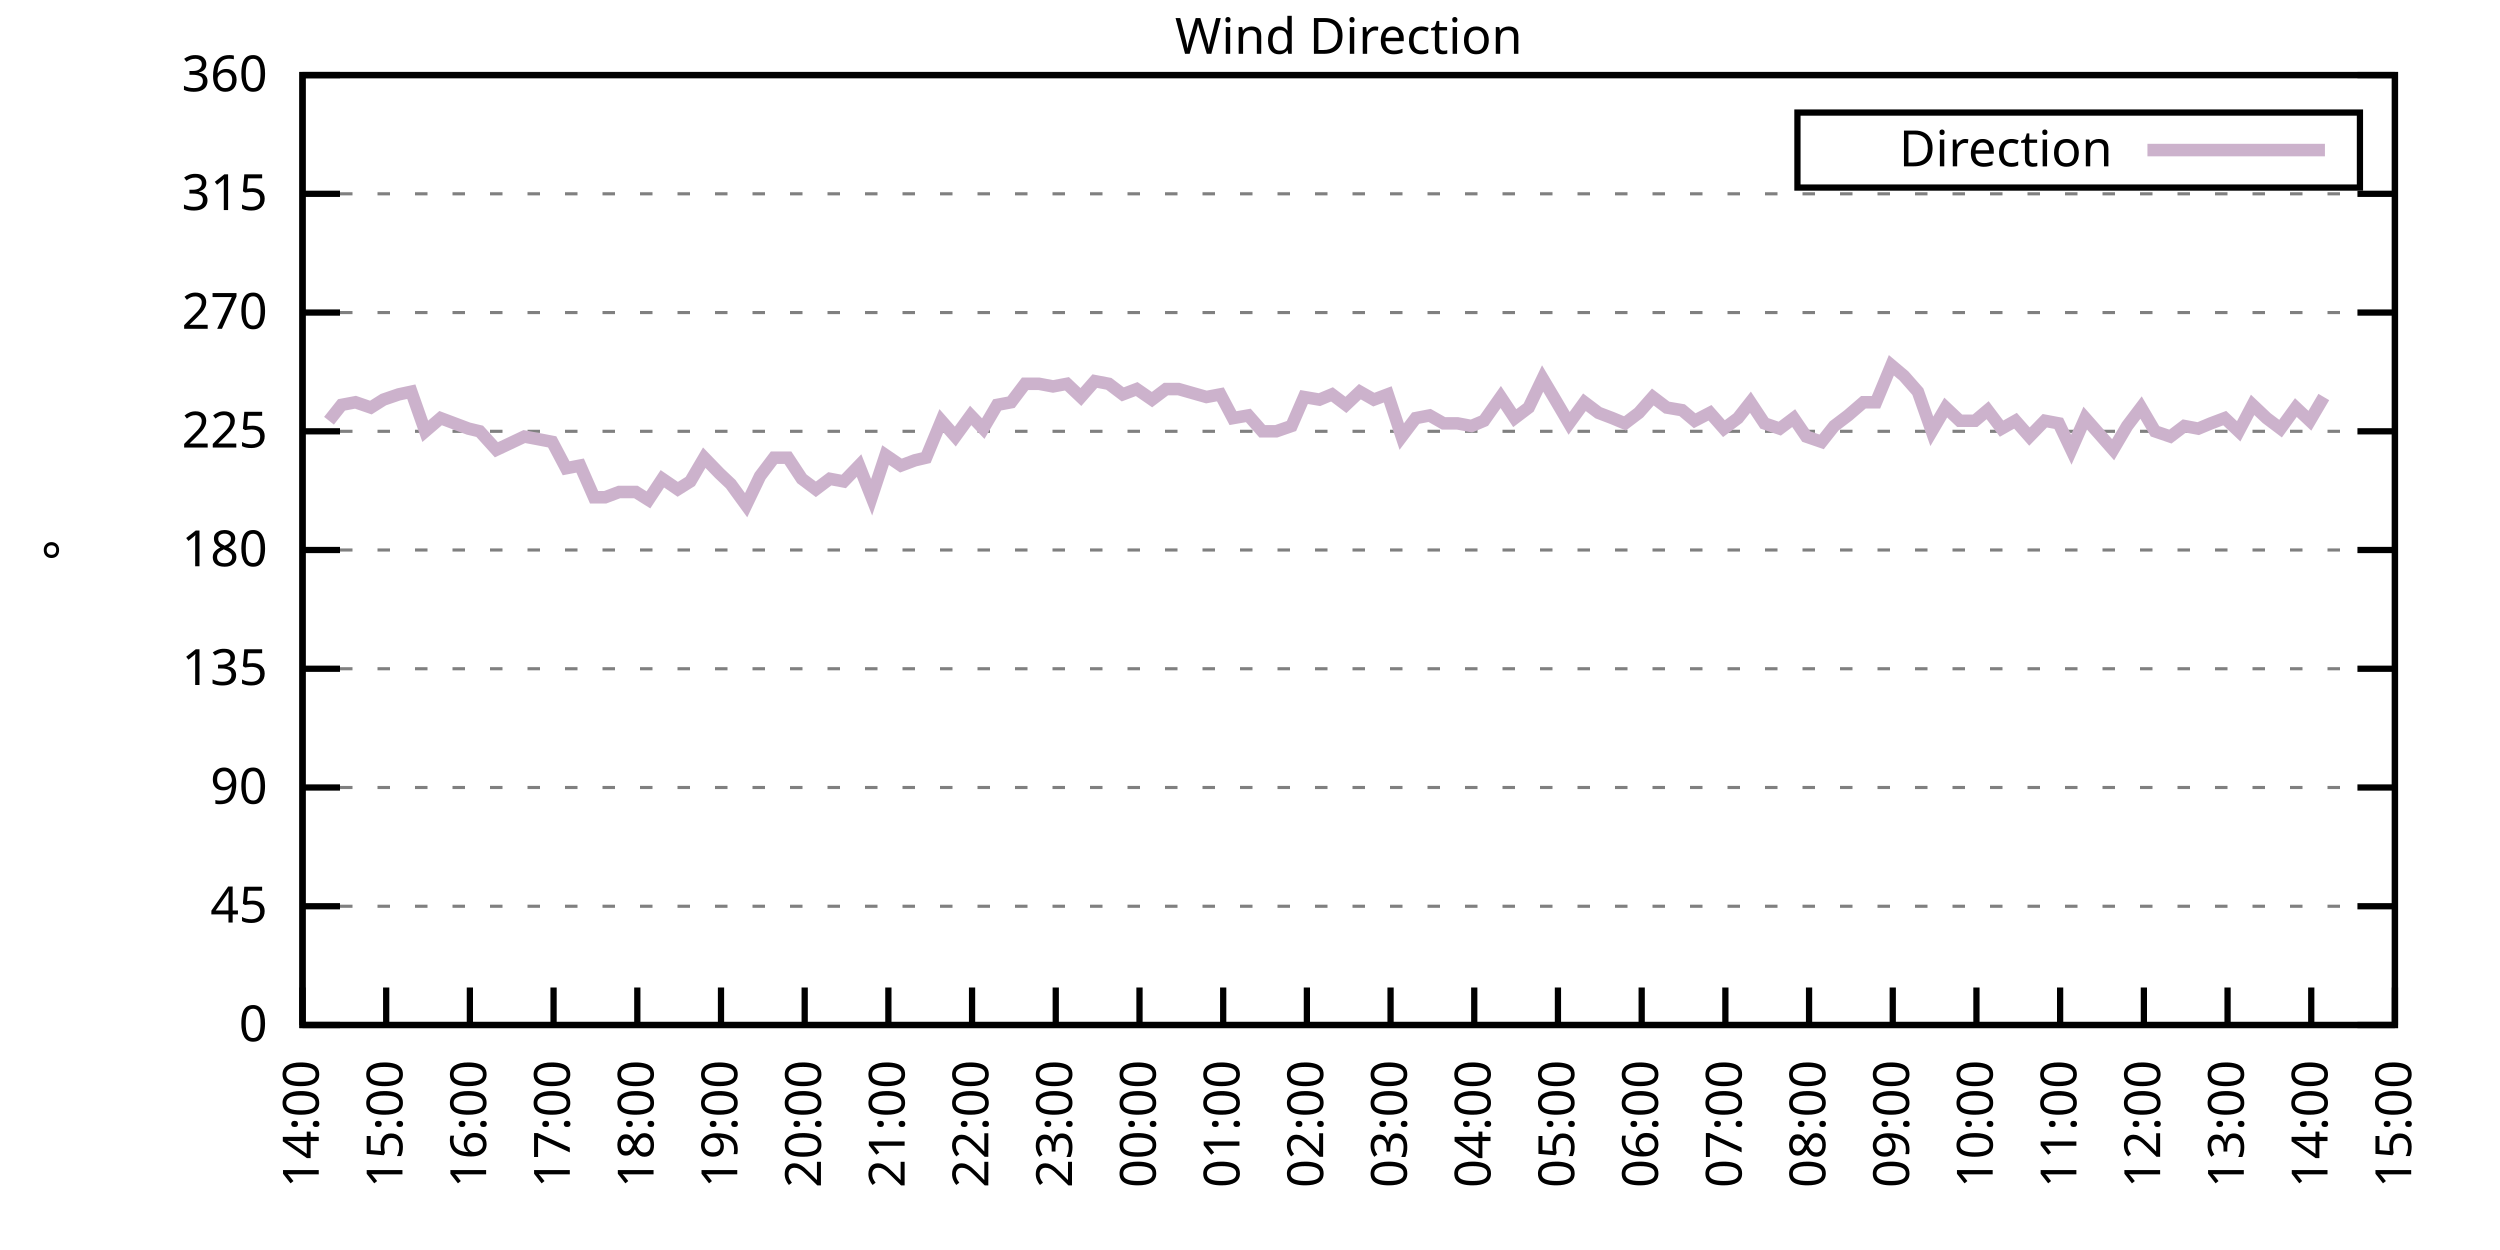
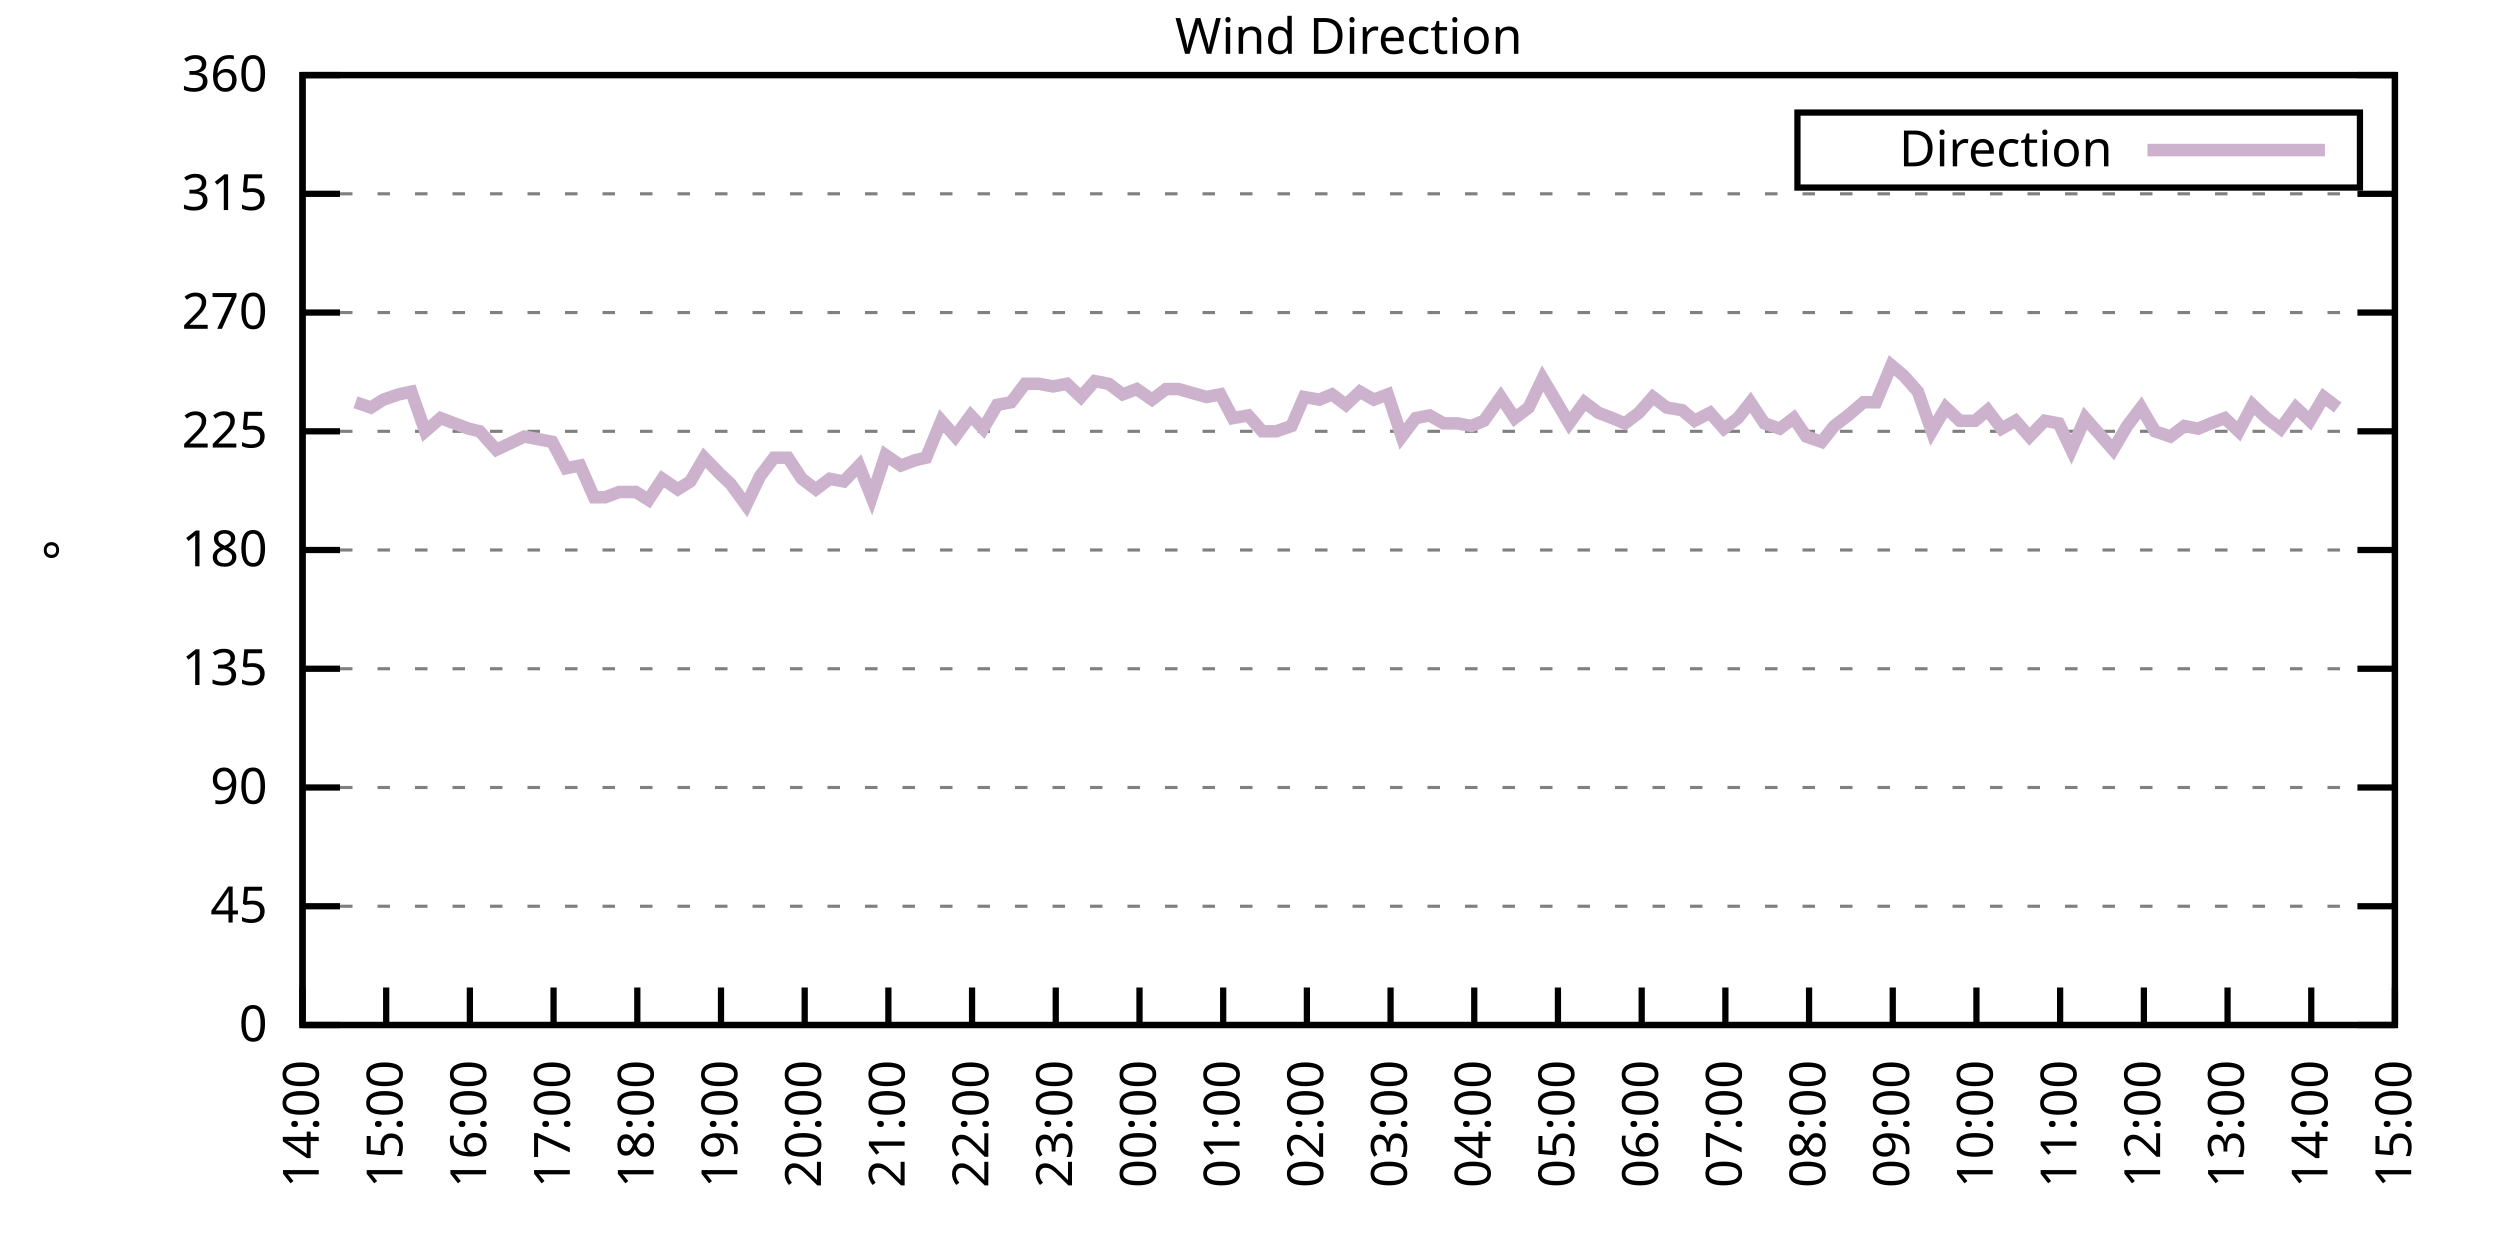
<svg xmlns="http://www.w3.org/2000/svg" xmlns:xlink="http://www.w3.org/1999/xlink" width="400" height="200" viewBox="0 0 400 200">
  <g id="gnuplot_canvas">
    <rect x="0" y="0" width="400" height="200" fill="none" />
    <defs>
      <circle id="gpDot" r="0.5" stroke-width="0.5" stroke="currentColor" />
      <path id="gpPt0" stroke-width="0.333" stroke="currentColor" d="M-1,0 h2 M0,-1 v2" />
      <path id="gpPt1" stroke-width="0.333" stroke="currentColor" d="M-1,-1 L1,1 M1,-1 L-1,1" />
      <path id="gpPt2" stroke-width="0.333" stroke="currentColor" d="M-1,0 L1,0 M0,-1 L0,1 M-1,-1 L1,1 M-1,1 L1,-1" />
      <rect id="gpPt3" stroke-width="0.333" stroke="currentColor" x="-1" y="-1" width="2" height="2" />
      <rect id="gpPt4" stroke-width="0.333" stroke="currentColor" fill="currentColor" x="-1" y="-1" width="2" height="2" />
      <circle id="gpPt5" stroke-width="0.333" stroke="currentColor" cx="0" cy="0" r="1" />
      <use xlink:href="#gpPt5" id="gpPt6" fill="currentColor" stroke="none" />
      <path id="gpPt7" stroke-width="0.333" stroke="currentColor" d="M0,-1.33 L-1.33,0.67 L1.33,0.67 z" />
      <use xlink:href="#gpPt7" id="gpPt8" fill="currentColor" stroke="none" />
      <use xlink:href="#gpPt7" id="gpPt9" stroke="currentColor" transform="rotate(180)" />
      <use xlink:href="#gpPt9" id="gpPt10" fill="currentColor" stroke="none" />
      <use xlink:href="#gpPt3" id="gpPt11" stroke="currentColor" transform="rotate(45)" />
      <use xlink:href="#gpPt11" id="gpPt12" fill="currentColor" stroke="none" />
      <path id="gpPt13" stroke-width="0.333" stroke="currentColor" d="M0,1.330 L1.265,0.411 L0.782,-1.067 L-0.782,-1.076 L-1.265,0.411 z" />
      <use xlink:href="#gpPt13" id="gpPt14" fill="currentColor" stroke="none" />
      <filter id="textbox" filterUnits="objectBoundingBox" x="0" y="0" height="1" width="1">
        <feFlood flood-color="white" flood-opacity="1" result="bgnd" />
        <feComposite in="SourceGraphic" in2="bgnd" operator="atop" />
      </filter>
      <filter id="greybox" filterUnits="objectBoundingBox" x="0" y="0" height="1" width="1">
        <feFlood flood-color="lightgrey" flood-opacity="1" result="grey" />
        <feComposite in="SourceGraphic" in2="grey" operator="atop" />
      </filter>
    </defs>
    <g fill="none" color="white" stroke="currentColor" stroke-width="1.00" stroke-linecap="butt" stroke-linejoin="miter">
</g>
    <g fill="none" color="black" stroke="currentColor" stroke-width="1.00" stroke-linecap="butt" stroke-linejoin="miter">
      <g stroke="none" shape-rendering="crispEdges">
        <polygon fill="rgb(255, 255, 255)" points="48.40,164.00 383.18,164.00 383.18,12.02 48.40,12.02 " />
      </g>
    </g>
    <g fill="none" color="black" stroke="currentColor" stroke-width="1.00" stroke-linecap="butt" stroke-linejoin="miter">
</g>
    <g fill="none" color="black" stroke="black" stroke-width="0.50" stroke-linecap="butt" stroke-linejoin="miter">
</g>
    <g fill="none" color="gray" stroke="currentColor" stroke-width="0.50" stroke-linecap="butt" stroke-linejoin="miter">
      <path stroke="gray" stroke-dasharray="2,4" class="gridline" d="M48.40,164.00 L383.19,164.00  " />
    </g>
    <g fill="none" color="gray" stroke="gray" stroke-width="1.00" stroke-linecap="butt" stroke-linejoin="miter">
</g>
    <g fill="none" color="black" stroke="currentColor" stroke-width="1.00" stroke-linecap="butt" stroke-linejoin="miter">
      <path stroke="black" d="M48.40,164.00 L54.40,164.00 M383.19,164.00 L377.19,164.00  " />
      <g transform="translate(42.80,166.60)" stroke="none" fill="black" font-family="Sans" font-size="8.00" text-anchor="end">
        <text>
          <tspan font-family="Sans"> 0</tspan>
        </text>
      </g>
    </g>
    <g fill="none" color="black" stroke="currentColor" stroke-width="1.00" stroke-linecap="butt" stroke-linejoin="miter">
</g>
    <g fill="none" color="black" stroke="black" stroke-width="0.50" stroke-linecap="butt" stroke-linejoin="miter">
</g>
    <g fill="none" color="gray" stroke="currentColor" stroke-width="0.50" stroke-linecap="butt" stroke-linejoin="miter">
      <path stroke="gray" stroke-dasharray="2,4" class="gridline" d="M48.40,145.00 L383.19,145.00  " />
    </g>
    <g fill="none" color="gray" stroke="gray" stroke-width="1.00" stroke-linecap="butt" stroke-linejoin="miter">
</g>
    <g fill="none" color="black" stroke="currentColor" stroke-width="1.00" stroke-linecap="butt" stroke-linejoin="miter">
      <path stroke="black" d="M48.40,145.00 L54.40,145.00 M383.19,145.00 L377.19,145.00  " />
      <g transform="translate(42.80,147.60)" stroke="none" fill="black" font-family="Sans" font-size="8.00" text-anchor="end">
        <text>
          <tspan font-family="Sans"> 45</tspan>
        </text>
      </g>
    </g>
    <g fill="none" color="black" stroke="currentColor" stroke-width="1.00" stroke-linecap="butt" stroke-linejoin="miter">
</g>
    <g fill="none" color="black" stroke="black" stroke-width="0.50" stroke-linecap="butt" stroke-linejoin="miter">
</g>
    <g fill="none" color="gray" stroke="currentColor" stroke-width="0.50" stroke-linecap="butt" stroke-linejoin="miter">
      <path stroke="gray" stroke-dasharray="2,4" class="gridline" d="M48.40,126.00 L383.19,126.00  " />
    </g>
    <g fill="none" color="gray" stroke="gray" stroke-width="1.00" stroke-linecap="butt" stroke-linejoin="miter">
</g>
    <g fill="none" color="black" stroke="currentColor" stroke-width="1.00" stroke-linecap="butt" stroke-linejoin="miter">
      <path stroke="black" d="M48.40,126.00 L54.40,126.00 M383.19,126.00 L377.19,126.00  " />
      <g transform="translate(42.80,128.60)" stroke="none" fill="black" font-family="Sans" font-size="8.00" text-anchor="end">
        <text>
          <tspan font-family="Sans"> 90</tspan>
        </text>
      </g>
    </g>
    <g fill="none" color="black" stroke="currentColor" stroke-width="1.00" stroke-linecap="butt" stroke-linejoin="miter">
</g>
    <g fill="none" color="black" stroke="black" stroke-width="0.50" stroke-linecap="butt" stroke-linejoin="miter">
</g>
    <g fill="none" color="gray" stroke="currentColor" stroke-width="0.50" stroke-linecap="butt" stroke-linejoin="miter">
      <path stroke="gray" stroke-dasharray="2,4" class="gridline" d="M48.40,107.00 L383.19,107.00  " />
    </g>
    <g fill="none" color="gray" stroke="gray" stroke-width="1.00" stroke-linecap="butt" stroke-linejoin="miter">
</g>
    <g fill="none" color="black" stroke="currentColor" stroke-width="1.00" stroke-linecap="butt" stroke-linejoin="miter">
      <path stroke="black" d="M48.40,107.00 L54.40,107.00 M383.19,107.00 L377.19,107.00  " />
      <g transform="translate(42.80,109.60)" stroke="none" fill="black" font-family="Sans" font-size="8.00" text-anchor="end">
        <text>
          <tspan font-family="Sans"> 135</tspan>
        </text>
      </g>
    </g>
    <g fill="none" color="black" stroke="currentColor" stroke-width="1.00" stroke-linecap="butt" stroke-linejoin="miter">
</g>
    <g fill="none" color="black" stroke="black" stroke-width="0.50" stroke-linecap="butt" stroke-linejoin="miter">
</g>
    <g fill="none" color="gray" stroke="currentColor" stroke-width="0.50" stroke-linecap="butt" stroke-linejoin="miter">
      <path stroke="gray" stroke-dasharray="2,4" class="gridline" d="M48.40,88.00 L383.19,88.00  " />
    </g>
    <g fill="none" color="gray" stroke="gray" stroke-width="1.00" stroke-linecap="butt" stroke-linejoin="miter">
</g>
    <g fill="none" color="black" stroke="currentColor" stroke-width="1.00" stroke-linecap="butt" stroke-linejoin="miter">
      <path stroke="black" d="M48.40,88.00 L54.40,88.00 M383.19,88.00 L377.19,88.00  " />
      <g transform="translate(42.80,90.60)" stroke="none" fill="black" font-family="Sans" font-size="8.00" text-anchor="end">
        <text>
          <tspan font-family="Sans"> 180</tspan>
        </text>
      </g>
    </g>
    <g fill="none" color="black" stroke="currentColor" stroke-width="1.00" stroke-linecap="butt" stroke-linejoin="miter">
</g>
    <g fill="none" color="black" stroke="black" stroke-width="0.50" stroke-linecap="butt" stroke-linejoin="miter">
</g>
    <g fill="none" color="gray" stroke="currentColor" stroke-width="0.50" stroke-linecap="butt" stroke-linejoin="miter">
      <path stroke="gray" stroke-dasharray="2,4" class="gridline" d="M48.40,69.01 L383.19,69.01  " />
    </g>
    <g fill="none" color="gray" stroke="gray" stroke-width="1.00" stroke-linecap="butt" stroke-linejoin="miter">
</g>
    <g fill="none" color="black" stroke="currentColor" stroke-width="1.00" stroke-linecap="butt" stroke-linejoin="miter">
      <path stroke="black" d="M48.40,69.01 L54.40,69.01 M383.19,69.01 L377.19,69.01  " />
      <g transform="translate(42.80,71.61)" stroke="none" fill="black" font-family="Sans" font-size="8.00" text-anchor="end">
        <text>
          <tspan font-family="Sans"> 225</tspan>
        </text>
      </g>
    </g>
    <g fill="none" color="black" stroke="currentColor" stroke-width="1.00" stroke-linecap="butt" stroke-linejoin="miter">
</g>
    <g fill="none" color="black" stroke="black" stroke-width="0.50" stroke-linecap="butt" stroke-linejoin="miter">
</g>
    <g fill="none" color="gray" stroke="currentColor" stroke-width="0.50" stroke-linecap="butt" stroke-linejoin="miter">
      <path stroke="gray" stroke-dasharray="2,4" class="gridline" d="M48.40,50.01 L383.19,50.01  " />
    </g>
    <g fill="none" color="gray" stroke="gray" stroke-width="1.00" stroke-linecap="butt" stroke-linejoin="miter">
</g>
    <g fill="none" color="black" stroke="currentColor" stroke-width="1.00" stroke-linecap="butt" stroke-linejoin="miter">
      <path stroke="black" d="M48.40,50.01 L54.40,50.01 M383.19,50.01 L377.19,50.01  " />
      <g transform="translate(42.80,52.61)" stroke="none" fill="black" font-family="Sans" font-size="8.00" text-anchor="end">
        <text>
          <tspan font-family="Sans"> 270</tspan>
        </text>
      </g>
    </g>
    <g fill="none" color="black" stroke="currentColor" stroke-width="1.00" stroke-linecap="butt" stroke-linejoin="miter">
</g>
    <g fill="none" color="black" stroke="black" stroke-width="0.50" stroke-linecap="butt" stroke-linejoin="miter">
</g>
    <g fill="none" color="gray" stroke="currentColor" stroke-width="0.50" stroke-linecap="butt" stroke-linejoin="miter">
      <path stroke="gray" stroke-dasharray="2,4" class="gridline" d="M48.40,31.01 L383.19,31.01  " />
    </g>
    <g fill="none" color="gray" stroke="gray" stroke-width="1.00" stroke-linecap="butt" stroke-linejoin="miter">
</g>
    <g fill="none" color="black" stroke="currentColor" stroke-width="1.00" stroke-linecap="butt" stroke-linejoin="miter">
      <path stroke="black" d="M48.40,31.01 L54.40,31.01 M383.19,31.01 L377.19,31.01  " />
      <g transform="translate(42.80,33.61)" stroke="none" fill="black" font-family="Sans" font-size="8.00" text-anchor="end">
        <text>
          <tspan font-family="Sans"> 315</tspan>
        </text>
      </g>
    </g>
    <g fill="none" color="black" stroke="currentColor" stroke-width="1.00" stroke-linecap="butt" stroke-linejoin="miter">
</g>
    <g fill="none" color="black" stroke="black" stroke-width="0.50" stroke-linecap="butt" stroke-linejoin="miter">
</g>
    <g fill="none" color="gray" stroke="currentColor" stroke-width="0.50" stroke-linecap="butt" stroke-linejoin="miter">
      <path stroke="gray" stroke-dasharray="2,4" class="gridline" d="M48.40,12.01 L383.19,12.01  " />
    </g>
    <g fill="none" color="gray" stroke="gray" stroke-width="1.00" stroke-linecap="butt" stroke-linejoin="miter">
</g>
    <g fill="none" color="black" stroke="currentColor" stroke-width="1.00" stroke-linecap="butt" stroke-linejoin="miter">
      <path stroke="black" d="M48.40,12.01 L54.40,12.01 M383.19,12.01 L377.19,12.01  " />
      <g transform="translate(42.80,14.61)" stroke="none" fill="black" font-family="Sans" font-size="8.00" text-anchor="end">
        <text>
          <tspan font-family="Sans"> 360</tspan>
        </text>
      </g>
    </g>
    <g fill="none" color="black" stroke="currentColor" stroke-width="1.00" stroke-linecap="butt" stroke-linejoin="miter">
      <path stroke="black" d="M48.40,164.00 L48.40,158.00  " />
      <g transform="translate(51.00,169.60) rotate(270.00)" stroke="none" fill="black" font-family="Sans" font-size="8.00" text-anchor="end">
        <text>
          <tspan font-family="Sans">14:00</tspan>
        </text>
      </g>
    </g>
    <g fill="none" color="black" stroke="currentColor" stroke-width="1.00" stroke-linecap="butt" stroke-linejoin="miter">
      <path stroke="black" d="M61.79,164.00 L61.79,158.00  " />
      <g transform="translate(64.39,169.60) rotate(270.00)" stroke="none" fill="black" font-family="Sans" font-size="8.00" text-anchor="end">
        <text>
          <tspan font-family="Sans">15:00</tspan>
        </text>
      </g>
    </g>
    <g fill="none" color="black" stroke="currentColor" stroke-width="1.00" stroke-linecap="butt" stroke-linejoin="miter">
      <path stroke="black" d="M75.18,164.00 L75.18,158.00  " />
      <g transform="translate(77.78,169.60) rotate(270.00)" stroke="none" fill="black" font-family="Sans" font-size="8.00" text-anchor="end">
        <text>
          <tspan font-family="Sans">16:00</tspan>
        </text>
      </g>
    </g>
    <g fill="none" color="black" stroke="currentColor" stroke-width="1.00" stroke-linecap="butt" stroke-linejoin="miter">
      <path stroke="black" d="M88.57,164.00 L88.57,158.00  " />
      <g transform="translate(91.17,169.60) rotate(270.00)" stroke="none" fill="black" font-family="Sans" font-size="8.00" text-anchor="end">
        <text>
          <tspan font-family="Sans">17:00</tspan>
        </text>
      </g>
    </g>
    <g fill="none" color="black" stroke="currentColor" stroke-width="1.00" stroke-linecap="butt" stroke-linejoin="miter">
      <path stroke="black" d="M101.97,164.00 L101.97,158.00  " />
      <g transform="translate(104.57,169.60) rotate(270.00)" stroke="none" fill="black" font-family="Sans" font-size="8.00" text-anchor="end">
        <text>
          <tspan font-family="Sans">18:00</tspan>
        </text>
      </g>
    </g>
    <g fill="none" color="black" stroke="currentColor" stroke-width="1.00" stroke-linecap="butt" stroke-linejoin="miter">
      <path stroke="black" d="M115.36,164.00 L115.36,158.00  " />
      <g transform="translate(117.96,169.60) rotate(270.00)" stroke="none" fill="black" font-family="Sans" font-size="8.00" text-anchor="end">
        <text>
          <tspan font-family="Sans">19:00</tspan>
        </text>
      </g>
    </g>
    <g fill="none" color="black" stroke="currentColor" stroke-width="1.00" stroke-linecap="butt" stroke-linejoin="miter">
      <path stroke="black" d="M128.75,164.00 L128.75,158.00  " />
      <g transform="translate(131.35,169.60) rotate(270.00)" stroke="none" fill="black" font-family="Sans" font-size="8.00" text-anchor="end">
        <text>
          <tspan font-family="Sans">20:00</tspan>
        </text>
      </g>
    </g>
    <g fill="none" color="black" stroke="currentColor" stroke-width="1.00" stroke-linecap="butt" stroke-linejoin="miter">
      <path stroke="black" d="M142.14,164.00 L142.14,158.00  " />
      <g transform="translate(144.74,169.60) rotate(270.00)" stroke="none" fill="black" font-family="Sans" font-size="8.00" text-anchor="end">
        <text>
          <tspan font-family="Sans">21:00</tspan>
        </text>
      </g>
    </g>
    <g fill="none" color="black" stroke="currentColor" stroke-width="1.00" stroke-linecap="butt" stroke-linejoin="miter">
      <path stroke="black" d="M155.53,164.00 L155.53,158.00  " />
      <g transform="translate(158.13,169.60) rotate(270.00)" stroke="none" fill="black" font-family="Sans" font-size="8.00" text-anchor="end">
        <text>
          <tspan font-family="Sans">22:00</tspan>
        </text>
      </g>
    </g>
    <g fill="none" color="black" stroke="currentColor" stroke-width="1.00" stroke-linecap="butt" stroke-linejoin="miter">
      <path stroke="black" d="M168.92,164.00 L168.92,158.00  " />
      <g transform="translate(171.52,169.60) rotate(270.00)" stroke="none" fill="black" font-family="Sans" font-size="8.00" text-anchor="end">
        <text>
          <tspan font-family="Sans">23:00</tspan>
        </text>
      </g>
    </g>
    <g fill="none" color="black" stroke="currentColor" stroke-width="1.00" stroke-linecap="butt" stroke-linejoin="miter">
      <path stroke="black" d="M182.32,164.00 L182.32,158.00  " />
      <g transform="translate(184.92,169.60) rotate(270.00)" stroke="none" fill="black" font-family="Sans" font-size="8.00" text-anchor="end">
        <text>
          <tspan font-family="Sans">00:00</tspan>
        </text>
      </g>
    </g>
    <g fill="none" color="black" stroke="currentColor" stroke-width="1.00" stroke-linecap="butt" stroke-linejoin="miter">
      <path stroke="black" d="M195.71,164.00 L195.71,158.00  " />
      <g transform="translate(198.31,169.60) rotate(270.00)" stroke="none" fill="black" font-family="Sans" font-size="8.00" text-anchor="end">
        <text>
          <tspan font-family="Sans">01:00</tspan>
        </text>
      </g>
    </g>
    <g fill="none" color="black" stroke="currentColor" stroke-width="1.00" stroke-linecap="butt" stroke-linejoin="miter">
      <path stroke="black" d="M209.10,164.00 L209.10,158.00  " />
      <g transform="translate(211.70,169.60) rotate(270.00)" stroke="none" fill="black" font-family="Sans" font-size="8.00" text-anchor="end">
        <text>
          <tspan font-family="Sans">02:00</tspan>
        </text>
      </g>
    </g>
    <g fill="none" color="black" stroke="currentColor" stroke-width="1.00" stroke-linecap="butt" stroke-linejoin="miter">
      <path stroke="black" d="M222.49,164.00 L222.49,158.00  " />
      <g transform="translate(225.09,169.60) rotate(270.00)" stroke="none" fill="black" font-family="Sans" font-size="8.00" text-anchor="end">
        <text>
          <tspan font-family="Sans">03:00</tspan>
        </text>
      </g>
    </g>
    <g fill="none" color="black" stroke="currentColor" stroke-width="1.00" stroke-linecap="butt" stroke-linejoin="miter">
      <path stroke="black" d="M235.88,164.00 L235.88,158.00  " />
      <g transform="translate(238.48,169.60) rotate(270.00)" stroke="none" fill="black" font-family="Sans" font-size="8.00" text-anchor="end">
        <text>
          <tspan font-family="Sans">04:00</tspan>
        </text>
      </g>
    </g>
    <g fill="none" color="black" stroke="currentColor" stroke-width="1.00" stroke-linecap="butt" stroke-linejoin="miter">
      <path stroke="black" d="M249.27,164.00 L249.27,158.00  " />
      <g transform="translate(251.87,169.60) rotate(270.00)" stroke="none" fill="black" font-family="Sans" font-size="8.00" text-anchor="end">
        <text>
          <tspan font-family="Sans">05:00</tspan>
        </text>
      </g>
    </g>
    <g fill="none" color="black" stroke="currentColor" stroke-width="1.00" stroke-linecap="butt" stroke-linejoin="miter">
      <path stroke="black" d="M262.67,164.00 L262.67,158.00  " />
      <g transform="translate(265.27,169.60) rotate(270.00)" stroke="none" fill="black" font-family="Sans" font-size="8.00" text-anchor="end">
        <text>
          <tspan font-family="Sans">06:00</tspan>
        </text>
      </g>
    </g>
    <g fill="none" color="black" stroke="currentColor" stroke-width="1.00" stroke-linecap="butt" stroke-linejoin="miter">
      <path stroke="black" d="M276.06,164.00 L276.06,158.00  " />
      <g transform="translate(278.66,169.60) rotate(270.00)" stroke="none" fill="black" font-family="Sans" font-size="8.00" text-anchor="end">
        <text>
          <tspan font-family="Sans">07:00</tspan>
        </text>
      </g>
    </g>
    <g fill="none" color="black" stroke="currentColor" stroke-width="1.00" stroke-linecap="butt" stroke-linejoin="miter">
      <path stroke="black" d="M289.45,164.00 L289.45,158.00  " />
      <g transform="translate(292.05,169.60) rotate(270.00)" stroke="none" fill="black" font-family="Sans" font-size="8.00" text-anchor="end">
        <text>
          <tspan font-family="Sans">08:00</tspan>
        </text>
      </g>
    </g>
    <g fill="none" color="black" stroke="currentColor" stroke-width="1.00" stroke-linecap="butt" stroke-linejoin="miter">
      <path stroke="black" d="M302.84,164.00 L302.84,158.00  " />
      <g transform="translate(305.44,169.60) rotate(270.00)" stroke="none" fill="black" font-family="Sans" font-size="8.00" text-anchor="end">
        <text>
          <tspan font-family="Sans">09:00</tspan>
        </text>
      </g>
    </g>
    <g fill="none" color="black" stroke="currentColor" stroke-width="1.00" stroke-linecap="butt" stroke-linejoin="miter">
      <path stroke="black" d="M316.23,164.00 L316.23,158.00  " />
      <g transform="translate(318.83,169.60) rotate(270.00)" stroke="none" fill="black" font-family="Sans" font-size="8.00" text-anchor="end">
        <text>
          <tspan font-family="Sans">10:00</tspan>
        </text>
      </g>
    </g>
    <g fill="none" color="black" stroke="currentColor" stroke-width="1.00" stroke-linecap="butt" stroke-linejoin="miter">
      <path stroke="black" d="M329.62,164.00 L329.62,158.00  " />
      <g transform="translate(332.22,169.60) rotate(270.00)" stroke="none" fill="black" font-family="Sans" font-size="8.00" text-anchor="end">
        <text>
          <tspan font-family="Sans">11:00</tspan>
        </text>
      </g>
    </g>
    <g fill="none" color="black" stroke="currentColor" stroke-width="1.00" stroke-linecap="butt" stroke-linejoin="miter">
      <path stroke="black" d="M343.02,164.00 L343.02,158.00  " />
      <g transform="translate(345.62,169.60) rotate(270.00)" stroke="none" fill="black" font-family="Sans" font-size="8.00" text-anchor="end">
        <text>
          <tspan font-family="Sans">12:00</tspan>
        </text>
      </g>
    </g>
    <g fill="none" color="black" stroke="currentColor" stroke-width="1.00" stroke-linecap="butt" stroke-linejoin="miter">
      <path stroke="black" d="M356.41,164.00 L356.41,158.00  " />
      <g transform="translate(359.01,169.60) rotate(270.00)" stroke="none" fill="black" font-family="Sans" font-size="8.00" text-anchor="end">
        <text>
          <tspan font-family="Sans">13:00</tspan>
        </text>
      </g>
    </g>
    <g fill="none" color="black" stroke="currentColor" stroke-width="1.00" stroke-linecap="butt" stroke-linejoin="miter">
      <path stroke="black" d="M369.80,164.00 L369.80,158.00  " />
      <g transform="translate(372.40,169.60) rotate(270.00)" stroke="none" fill="black" font-family="Sans" font-size="8.00" text-anchor="end">
        <text>
          <tspan font-family="Sans">14:00</tspan>
        </text>
      </g>
    </g>
    <g fill="none" color="black" stroke="currentColor" stroke-width="1.00" stroke-linecap="butt" stroke-linejoin="miter">
      <path stroke="black" d="M383.19,164.00 L383.19,158.00  " />
      <g transform="translate(385.79,169.60) rotate(270.00)" stroke="none" fill="black" font-family="Sans" font-size="8.00" text-anchor="end">
        <text>
          <tspan font-family="Sans">15:00</tspan>
        </text>
      </g>
    </g>
    <g fill="none" color="black" stroke="currentColor" stroke-width="1.00" stroke-linecap="butt" stroke-linejoin="miter">
</g>
    <g fill="none" color="black" stroke="currentColor" stroke-width="1.00" stroke-linecap="butt" stroke-linejoin="miter">
      <path stroke="black" d="M48.40,12.01 L48.40,164.00 L383.19,164.00 L383.19,12.01 L48.40,12.01 Z  " />
    </g>
    <g fill="none" color="black" stroke="currentColor" stroke-width="1.00" stroke-linecap="butt" stroke-linejoin="miter">
</g>
    <g fill="none" color="black" stroke="currentColor" stroke-width="1.00" stroke-linecap="butt" stroke-linejoin="miter">
      <path stroke="black" d="M287.59,30.01 L287.59,18.01 L377.59,18.01 L377.59,30.01 L287.59,30.01 Z  " />
    </g>
    <g id="Wind_direction_plot_1">
      <g fill="none" color="white" stroke="black" stroke-width="2.00" stroke-linecap="butt" stroke-linejoin="miter">
</g>
      <g fill="none" color="black" stroke="currentColor" stroke-width="2.00" stroke-linecap="butt" stroke-linejoin="miter">
        <g transform="translate(337.99,26.61)" stroke="none" fill="black" font-family="Sans" font-size="8.00" text-anchor="end">
          <text>
            <tspan font-family="Sans">Direction</tspan>
          </text>
        </g>
      </g>
      <g fill="none" color="black" stroke="currentColor" stroke-width="2.00" stroke-linecap="butt" stroke-linejoin="miter">
-         <path stroke="rgb(204, 178, 204)" d="M343.59,24.01 L371.99,24.01 M52.64,67.32 L54.65,64.78 L56.88,64.36 L59.34,65.21 L61.35,63.94 L63.80,63.10   L65.81,62.67 L68.04,69.01 L70.50,66.90 L72.73,67.74 L74.96,68.58 L76.75,69.01 L79.42,71.96 L81.21,71.12   L83.89,69.85 L86.12,70.27 L88.35,70.70 L90.58,74.92 L92.82,74.49 L95.05,79.56 L96.83,79.56 L99.06,78.72   L101.74,78.72 L103.75,79.98 L105.98,76.61 L108.44,78.29 L110.45,77.03 L112.68,73.23 L115.13,75.76 L116.92,77.45   L119.38,80.83 L121.61,76.18 L123.84,73.23 L126.07,73.23 L128.30,76.61 L130.54,78.29 L132.77,76.61 L135.00,77.03   L137.45,74.49 L139.46,79.56 L141.69,72.81 L144.15,74.49 L146.38,73.65 L148.17,73.23 L150.62,67.32 L152.85,69.85   L155.31,66.47 L157.32,68.58 L159.55,64.78 L161.78,64.36 L164.01,61.41 L166.25,61.41 L168.48,61.83 L170.71,61.41   L172.94,63.52 L175.17,60.98 L177.41,61.41 L179.64,63.10 L181.87,62.25 L184.32,63.94 L186.56,62.25 L188.57,62.25   L193.03,63.52 L195.26,63.10 L197.27,66.90 L199.73,66.47 L201.96,69.01 L204.19,69.01 L206.64,68.16 L208.65,63.52   L211.11,63.94 L213.12,63.10 L215.35,64.78 L217.58,62.67 L219.81,63.94 L222.04,63.10 L224.28,69.85 L226.51,66.90   L228.74,66.47 L230.97,67.74 L233.20,67.74 L235.44,68.16 L237.44,67.32 L240.12,63.52 L242.36,66.90 L244.59,65.21   L246.82,60.56 L248.83,63.94 L251.06,67.74 L253.51,64.36 L255.75,66.05 L257.98,66.90 L259.99,67.74 L262.22,66.05   L264.45,63.52 L266.68,65.21 L269.14,65.63 L271.15,67.32 L273.60,66.05 L275.83,68.58 L278.07,66.90 L280.07,64.36   L282.31,67.74 L284.76,68.58 L286.99,66.90 L289.00,69.85 L291.46,70.70 L293.47,68.16 L295.70,66.47 L298.15,64.36   L300.16,64.36 L302.62,58.45 L304.63,60.14 L306.86,62.67 L309.09,69.01 L311.32,65.21 L313.55,67.32 L316.01,67.32   L318.02,65.63 L320.25,68.58 L322.48,67.32 L324.71,69.85 L327.17,67.32 L329.40,67.74 L331.41,71.96 L333.64,66.90   L335.87,69.43 L338.10,71.96 L340.34,68.16 L342.57,65.21 L344.80,69.01 L347.26,69.85 L349.49,68.16 L351.72,68.58   L353.73,67.74 L355.96,66.90 L358.19,69.01 L360.42,64.78 L362.66,66.90 L364.89,68.58 L367.34,65.21 L369.58,67.32   L371.81,63.52  " />
+         <path stroke="rgb(204, 178, 204)" d="M343.59,24.01 L371.99,24.01 M56.88,64.36 L59.34,65.21 L61.35,63.94 L63.80,63.10 L65.81,62.67 L68.04,69.01   L70.50,66.90 L72.73,67.74 L74.96,68.58 L76.75,69.01 L79.42,71.96 L81.21,71.12 L83.89,69.85 L86.12,70.27   L88.35,70.70 L90.58,74.92 L92.82,74.49 L95.05,79.56 L96.83,79.56 L99.06,78.72 L101.74,78.72 L103.75,79.98   L105.98,76.61 L108.44,78.29 L110.45,77.03 L112.68,73.23 L115.13,75.76 L116.92,77.45 L119.38,80.83 L121.61,76.18   L123.84,73.23 L126.07,73.23 L128.30,76.61 L130.54,78.29 L132.77,76.61 L135.00,77.03 L137.45,74.49 L139.46,79.56   L141.69,72.81 L144.15,74.49 L146.38,73.65 L148.17,73.23 L150.62,67.32 L152.85,69.85 L155.31,66.47 L157.32,68.58   L159.55,64.78 L161.78,64.36 L164.01,61.41 L166.25,61.41 L168.48,61.83 L170.71,61.41 L172.94,63.52 L175.17,60.98   L177.41,61.41 L179.64,63.10 L181.87,62.25 L184.32,63.94 L186.56,62.25 L188.57,62.25 L193.03,63.52 L195.26,63.10   L197.27,66.90 L199.73,66.47 L201.96,69.01 L204.19,69.01 L206.64,68.16 L208.65,63.52 L211.11,63.94 L213.12,63.10   L215.35,64.78 L217.58,62.67 L219.81,63.94 L222.04,63.10 L224.28,69.85 L226.51,66.90 L228.74,66.47 L230.97,67.74   L233.20,67.74 L235.44,68.16 L237.44,67.32 L240.12,63.52 L242.36,66.90 L244.59,65.21 L246.82,60.56 L248.83,63.94   L251.06,67.74 L253.51,64.36 L255.75,66.05 L257.98,66.90 L259.99,67.74 L262.22,66.05 L264.45,63.52 L266.68,65.21   L269.14,65.63 L271.15,67.32 L273.60,66.05 L275.83,68.58 L278.07,66.90 L280.07,64.36 L282.31,67.74 L284.76,68.58   L286.99,66.90 L289.00,69.85 L291.46,70.70 L293.47,68.16 L295.70,66.47 L298.15,64.36 L300.16,64.36 L302.62,58.45   L304.63,60.14 L306.86,62.67 L309.09,69.01 L311.32,65.21 L313.55,67.32 L316.01,67.32 L318.02,65.63 L320.25,68.58   L322.48,67.32 L324.71,69.85 L327.17,67.32 L329.40,67.74 L331.41,71.96 L333.64,66.90 L335.87,69.43 L338.10,71.96   L340.34,68.16 L342.57,65.21 L344.80,69.01 L347.26,69.85 L349.49,68.16 L351.72,68.58 L353.73,67.74 L355.96,66.90   L358.19,69.01 L360.42,64.78 L362.66,66.90 L364.89,68.58 L367.34,65.21 L369.58,67.32 L371.81,63.52 L374.04,65.21    " />
      </g>
    </g>
    <g fill="none" color="black" stroke="currentColor" stroke-width="2.00" stroke-linecap="butt" stroke-linejoin="miter">
</g>
    <g fill="none" color="black" stroke="black" stroke-width="1.00" stroke-linecap="butt" stroke-linejoin="miter">
</g>
    <g fill="none" color="black" stroke="currentColor" stroke-width="1.00" stroke-linecap="butt" stroke-linejoin="miter">
      <path stroke="black" d="M48.40,12.01 L48.40,164.00 L383.19,164.00 L383.19,12.01 L48.40,12.01 Z  " />
      <g transform="translate(12.80,88.01) rotate(270.00)" stroke="none" fill="black" font-family="Sans" font-size="8.00" text-anchor="middle">
        <text>
          <tspan font-family="Sans">°</tspan>
        </text>
      </g>
    </g>
    <g fill="none" color="black" stroke="currentColor" stroke-width="1.00" stroke-linecap="butt" stroke-linejoin="miter">
</g>
    <g fill="none" color="black" stroke="currentColor" stroke-width="1.00" stroke-linecap="butt" stroke-linejoin="miter">
      <g transform="translate(215.79,8.61)" stroke="none" fill="black" font-family="Sans" font-size="8.00" text-anchor="middle">
        <text>
          <tspan font-family="Sans">Wind Direction</tspan>
        </text>
      </g>
    </g>
    <g fill="none" color="black" stroke="currentColor" stroke-width="1.00" stroke-linecap="butt" stroke-linejoin="miter">
</g>
  </g>
</svg>
